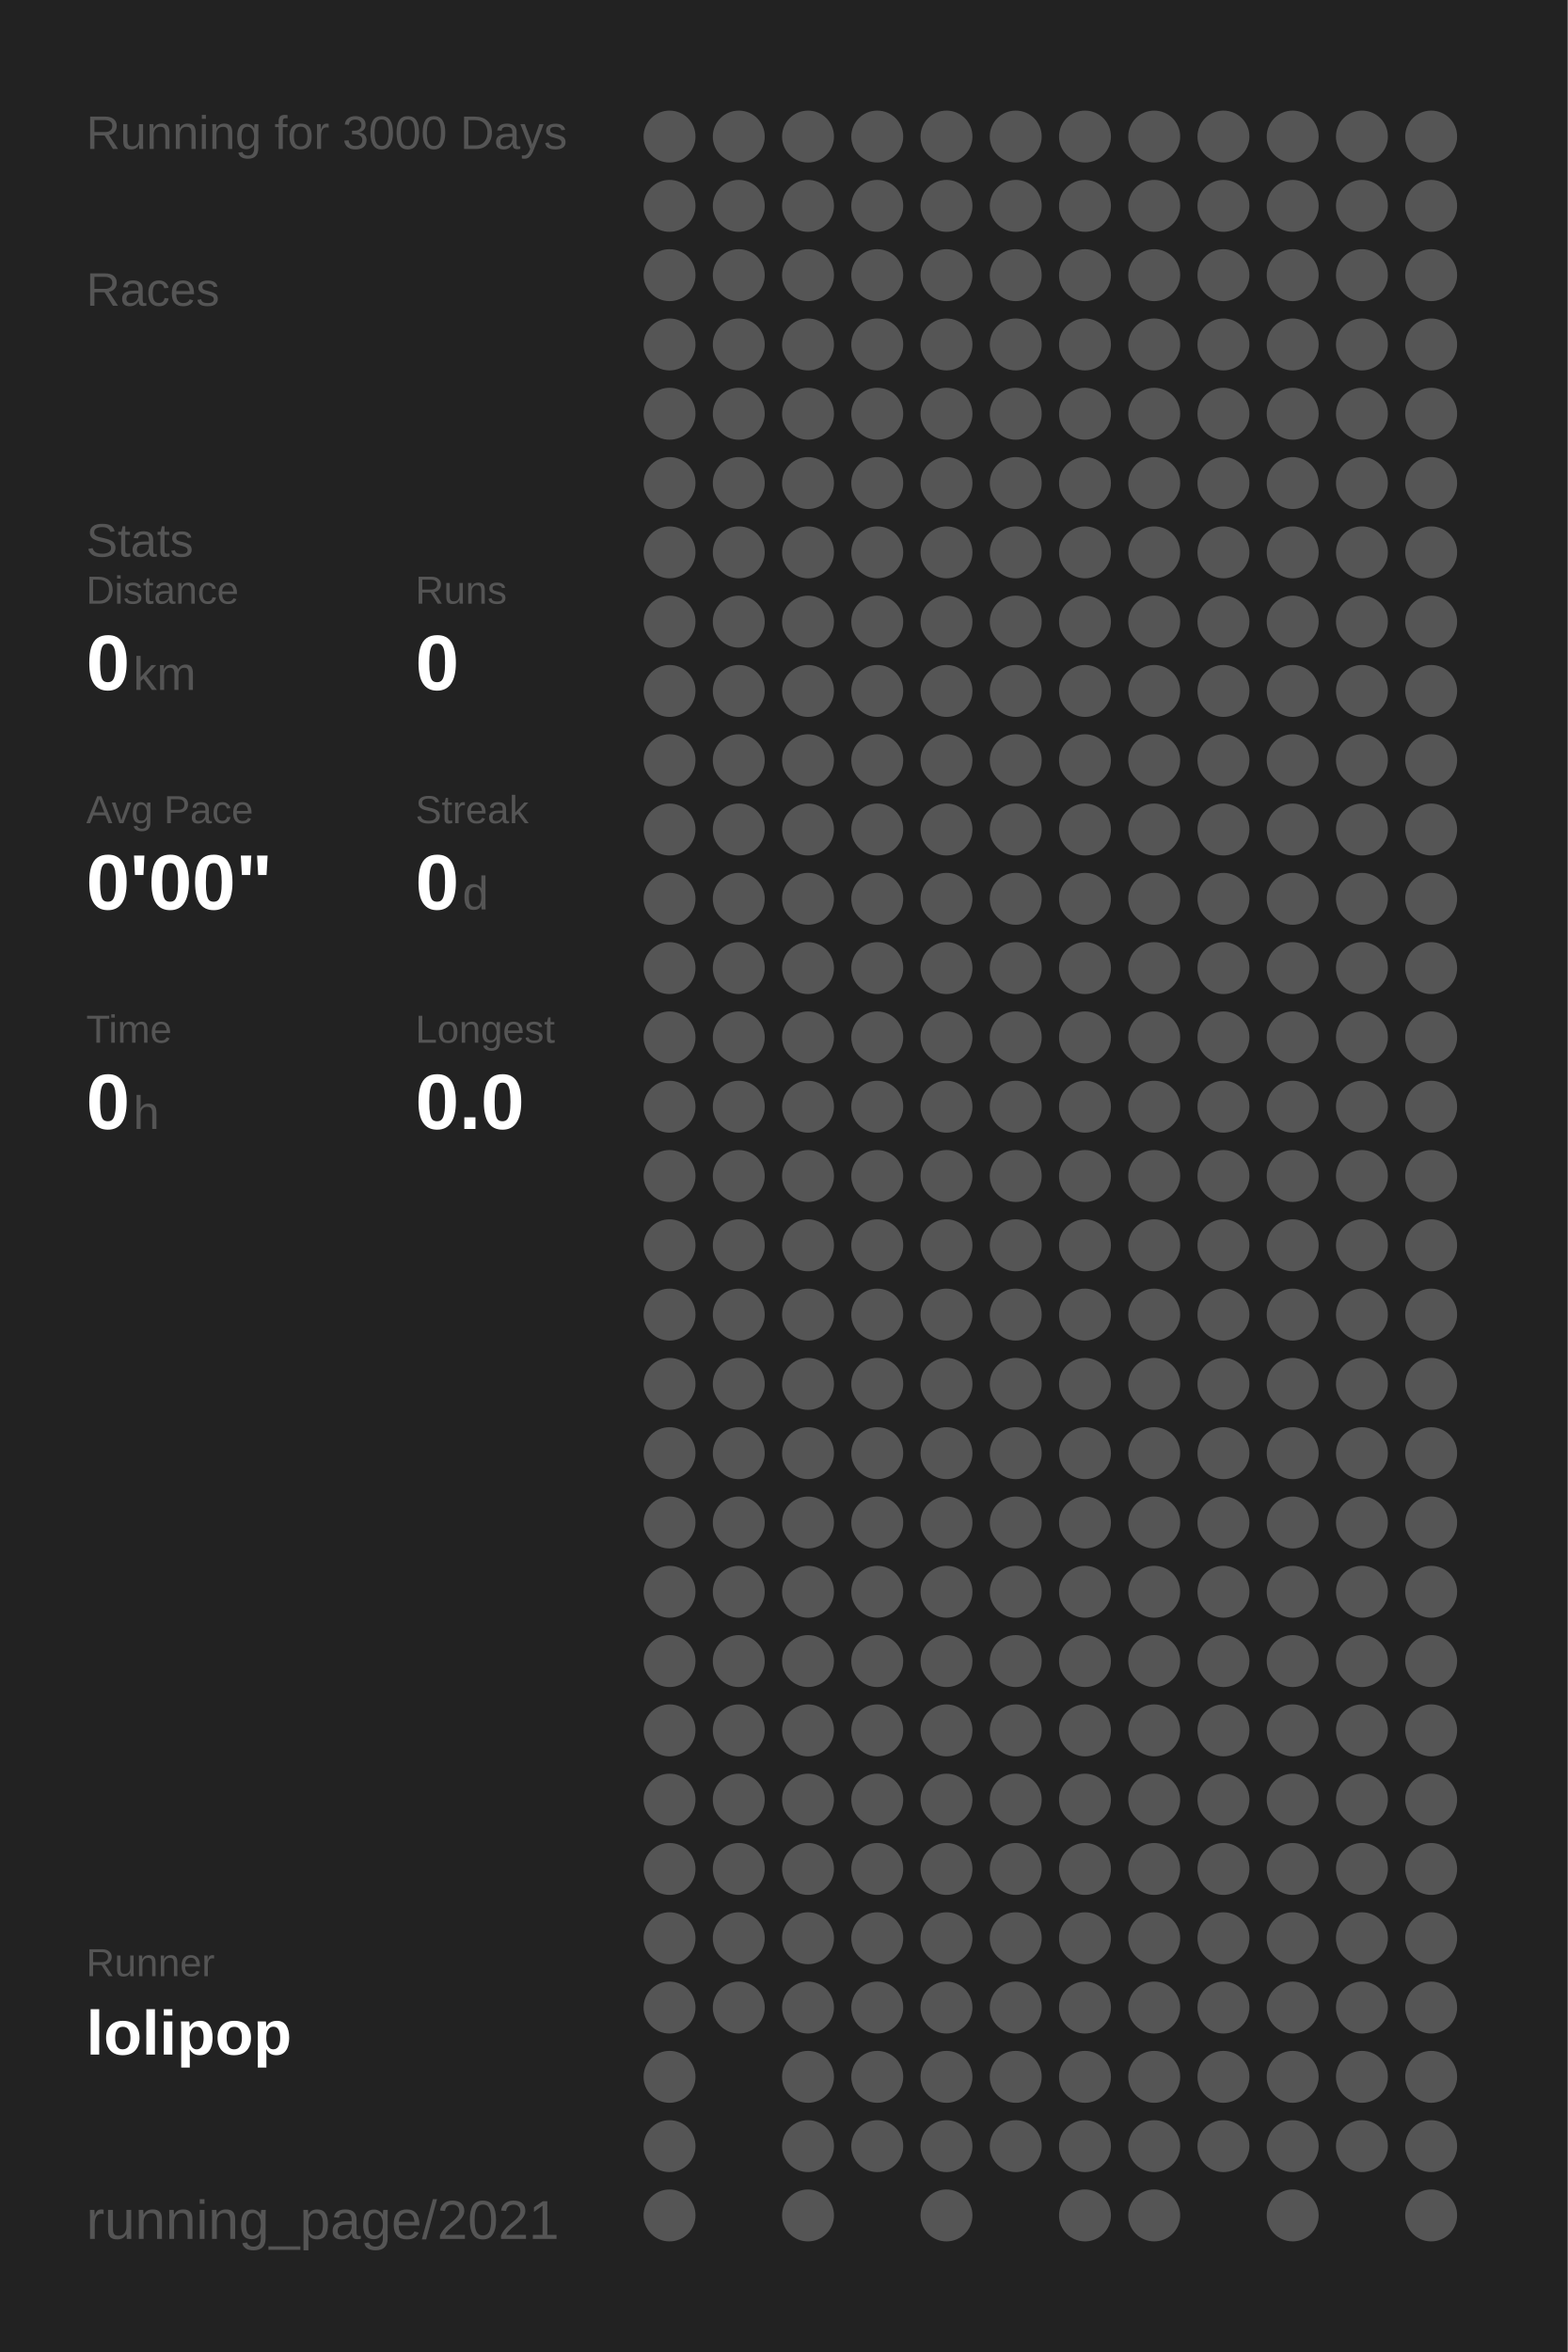
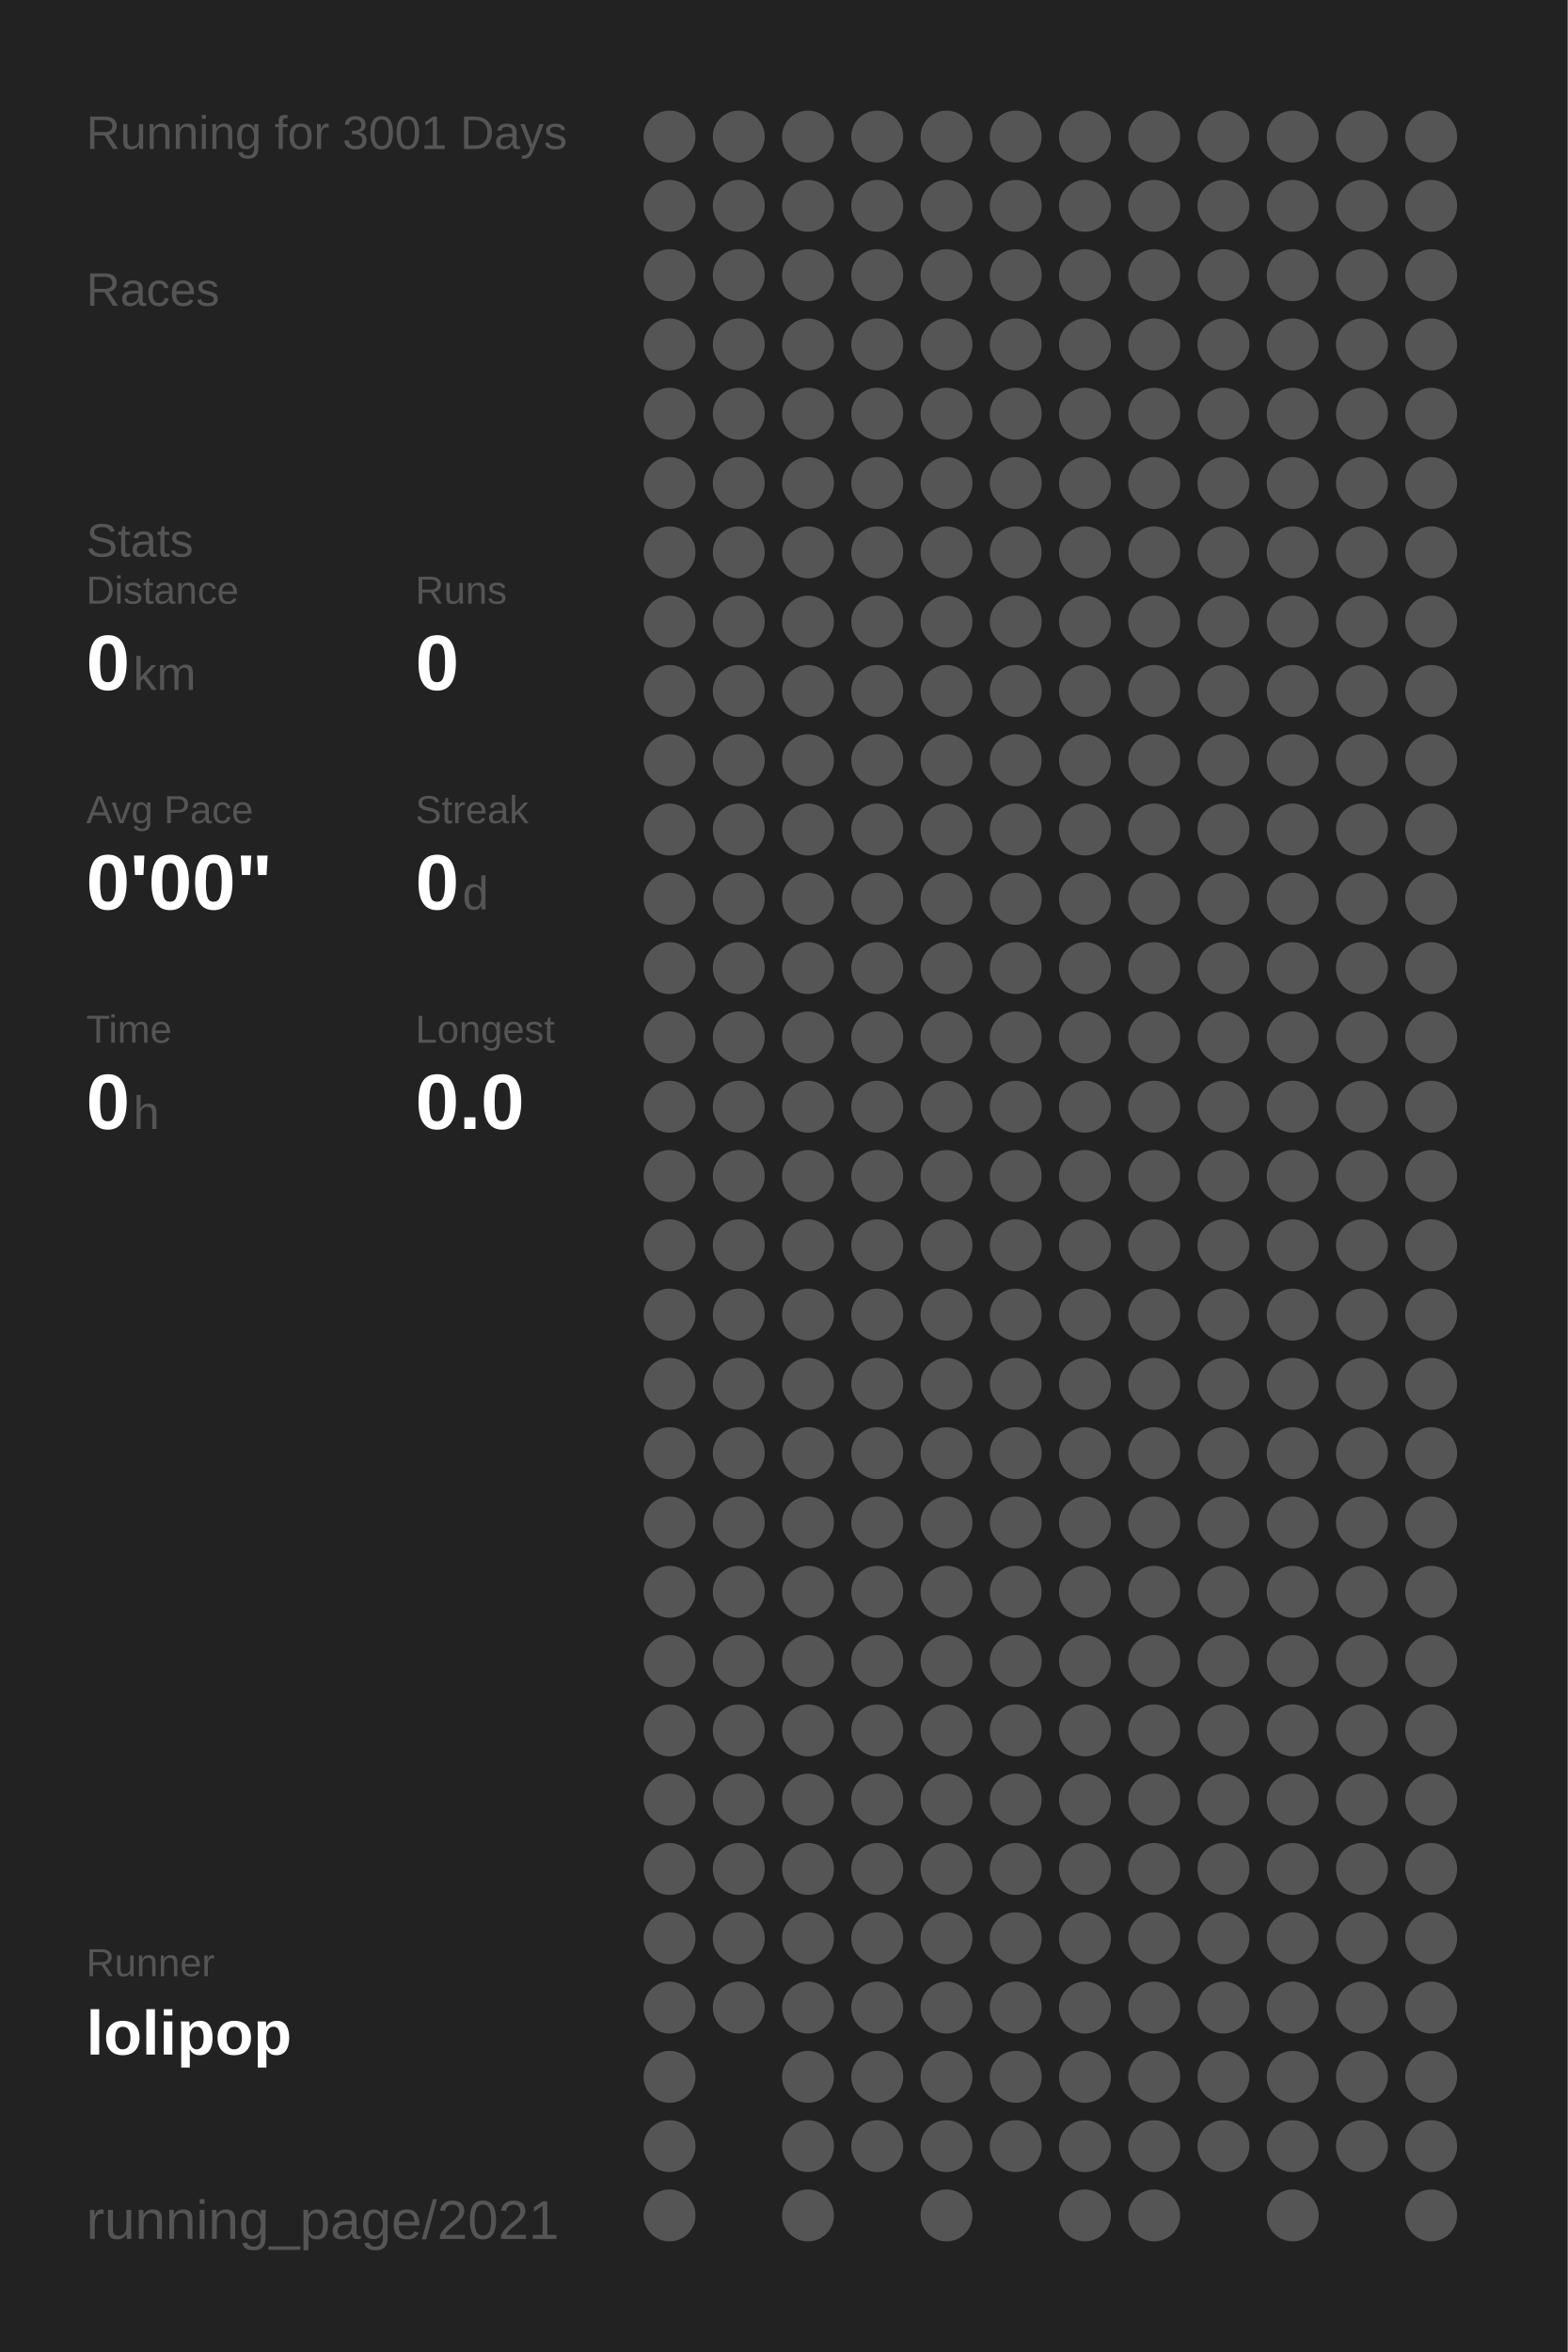
<svg xmlns="http://www.w3.org/2000/svg" baseProfile="full" height="300mm" version="1.1" viewBox="0,0,200,300" width="200mm">
  <defs />
  <rect fill="#222222" height="300" width="200" x="0" y="0" />
-   <text fill="#555555" style="font-size:6px; font-family:Arial;" x="11" y="19">Running for 3000 Days</text>
+   <text fill="#555555" style="font-size:6px; font-family:Arial;" x="11" y="19">Running for 3001 Days</text>
  <text fill="#555555" style="font-size:6px; font-family:Arial;" x="11" y="39">Races</text>
  <text fill="#555555" style="font-size:6px; font-family:Arial;" x="11" y="71">Stats</text>
  <text fill="#555555" style="font-size:5px; font-family:Arial;" x="11" y="77">Distance</text>
  <text fill="#FFFFFF" style="font-size:10px; font-family:Arial; font-weight:bold;" x="11" y="88">0</text>
  <text fill="#555555" style="font-size:6px; font-family:Arial;" x="17" y="88">km</text>
  <text fill="#555555" style="font-size:5px; font-family:Arial;" x="53" y="77">Runs</text>
  <text fill="#FFFFFF" style="font-size:10px; font-family:Arial; font-weight:bold;" x="53" y="88">0</text>
  <text fill="#555555" style="font-size:5px; font-family:Arial;" x="11" y="105">Avg Pace</text>
  <text fill="#FFFFFF" style="font-size:10px; font-family:Arial; font-weight:bold;" x="11" y="116">0'00"</text>
  <text fill="#555555" style="font-size:5px; font-family:Arial;" x="53" y="105">Streak</text>
  <text fill="#FFFFFF" style="font-size:10px; font-family:Arial; font-weight:bold;" x="53" y="116">0</text>
  <text fill="#555555" style="font-size:6px; font-family:Arial;" x="59" y="116">d</text>
  <text fill="#555555" style="font-size:5px; font-family:Arial;" x="11" y="133">Time</text>
  <text fill="#FFFFFF" style="font-size:10px; font-family:Arial; font-weight:bold;" x="11" y="144">0</text>
  <text fill="#555555" style="font-size:6px; font-family:Arial;" x="17" y="144">h</text>
  <text fill="#555555" style="font-size:5px; font-family:Arial;" x="53" y="133">Longest</text>
  <text fill="#FFFFFF" style="font-size:10px; font-family:Arial; font-weight:bold;" x="53" y="144">0.0</text>
  <text fill="#555555" style="font-size:5px; font-family:Arial;" x="11" y="252.065">Runner</text>
  <text fill="#FFFFFF" style="font-size:8px; font-family:Arial; font-weight:bold;" x="11" y="262.065">lolipop</text>
  <text fill="#555555" style="font-size:7px; font-family:Arial;" x="11" y="285.581">running_page/2021</text>
  <circle cx="85.417" cy="17.419" fill="#555555" r="3.312" />
  <circle cx="85.417" cy="26.258" fill="#555555" r="3.312" />
  <circle cx="85.417" cy="35.097" fill="#555555" r="3.312" />
  <circle cx="85.417" cy="43.935" fill="#555555" r="3.312" />
  <circle cx="85.417" cy="52.774" fill="#555555" r="3.312" />
  <circle cx="85.417" cy="61.613" fill="#555555" r="3.312" />
  <circle cx="85.417" cy="70.452" fill="#555555" r="3.312" />
  <circle cx="85.417" cy="79.29" fill="#555555" r="3.312" />
  <circle cx="85.417" cy="88.129" fill="#555555" r="3.312" />
  <circle cx="85.417" cy="96.968" fill="#555555" r="3.312" />
  <circle cx="85.417" cy="105.806" fill="#555555" r="3.312" />
  <circle cx="85.417" cy="114.645" fill="#555555" r="3.312" />
  <circle cx="85.417" cy="123.484" fill="#555555" r="3.312" />
  <circle cx="85.417" cy="132.323" fill="#555555" r="3.312" />
  <circle cx="85.417" cy="141.161" fill="#555555" r="3.312" />
  <circle cx="85.417" cy="150" fill="#555555" r="3.312" />
  <circle cx="85.417" cy="158.839" fill="#555555" r="3.312" />
  <circle cx="85.417" cy="167.677" fill="#555555" r="3.312" />
  <circle cx="85.417" cy="176.516" fill="#555555" r="3.312" />
  <circle cx="85.417" cy="185.355" fill="#555555" r="3.312" />
  <circle cx="85.417" cy="194.194" fill="#555555" r="3.312" />
  <circle cx="85.417" cy="203.032" fill="#555555" r="3.312" />
  <circle cx="85.417" cy="211.871" fill="#555555" r="3.312" />
  <circle cx="85.417" cy="220.71" fill="#555555" r="3.312" />
  <circle cx="85.417" cy="229.548" fill="#555555" r="3.312" />
  <circle cx="85.417" cy="238.387" fill="#555555" r="3.312" />
  <circle cx="85.417" cy="247.226" fill="#555555" r="3.312" />
  <circle cx="85.417" cy="256.065" fill="#555555" r="3.312" />
  <circle cx="85.417" cy="264.903" fill="#555555" r="3.312" />
  <circle cx="85.417" cy="273.742" fill="#555555" r="3.312" />
  <circle cx="85.417" cy="282.581" fill="#555555" r="3.312" />
  <circle cx="94.25" cy="17.419" fill="#555555" r="3.312" />
  <circle cx="94.25" cy="26.258" fill="#555555" r="3.312" />
  <circle cx="94.25" cy="35.097" fill="#555555" r="3.312" />
  <circle cx="94.25" cy="43.935" fill="#555555" r="3.312" />
  <circle cx="94.25" cy="52.774" fill="#555555" r="3.312" />
  <circle cx="94.25" cy="61.613" fill="#555555" r="3.312" />
  <circle cx="94.25" cy="70.452" fill="#555555" r="3.312" />
  <circle cx="94.25" cy="79.29" fill="#555555" r="3.312" />
  <circle cx="94.25" cy="88.129" fill="#555555" r="3.312" />
  <circle cx="94.25" cy="96.968" fill="#555555" r="3.312" />
  <circle cx="94.25" cy="105.806" fill="#555555" r="3.312" />
  <circle cx="94.25" cy="114.645" fill="#555555" r="3.312" />
  <circle cx="94.25" cy="123.484" fill="#555555" r="3.312" />
  <circle cx="94.25" cy="132.323" fill="#555555" r="3.312" />
  <circle cx="94.25" cy="141.161" fill="#555555" r="3.312" />
  <circle cx="94.25" cy="150" fill="#555555" r="3.312" />
  <circle cx="94.25" cy="158.839" fill="#555555" r="3.312" />
  <circle cx="94.25" cy="167.677" fill="#555555" r="3.312" />
  <circle cx="94.25" cy="176.516" fill="#555555" r="3.312" />
  <circle cx="94.25" cy="185.355" fill="#555555" r="3.312" />
  <circle cx="94.25" cy="194.194" fill="#555555" r="3.312" />
  <circle cx="94.25" cy="203.032" fill="#555555" r="3.312" />
  <circle cx="94.25" cy="211.871" fill="#555555" r="3.312" />
  <circle cx="94.25" cy="220.71" fill="#555555" r="3.312" />
  <circle cx="94.25" cy="229.548" fill="#555555" r="3.312" />
  <circle cx="94.25" cy="238.387" fill="#555555" r="3.312" />
  <circle cx="94.25" cy="247.226" fill="#555555" r="3.312" />
  <circle cx="94.25" cy="256.065" fill="#555555" r="3.312" />
  <circle cx="103.083" cy="17.419" fill="#555555" r="3.312" />
  <circle cx="103.083" cy="26.258" fill="#555555" r="3.312" />
  <circle cx="103.083" cy="35.097" fill="#555555" r="3.312" />
  <circle cx="103.083" cy="43.935" fill="#555555" r="3.312" />
  <circle cx="103.083" cy="52.774" fill="#555555" r="3.312" />
  <circle cx="103.083" cy="61.613" fill="#555555" r="3.312" />
  <circle cx="103.083" cy="70.452" fill="#555555" r="3.312" />
  <circle cx="103.083" cy="79.29" fill="#555555" r="3.312" />
  <circle cx="103.083" cy="88.129" fill="#555555" r="3.312" />
  <circle cx="103.083" cy="96.968" fill="#555555" r="3.312" />
  <circle cx="103.083" cy="105.806" fill="#555555" r="3.312" />
  <circle cx="103.083" cy="114.645" fill="#555555" r="3.312" />
  <circle cx="103.083" cy="123.484" fill="#555555" r="3.312" />
  <circle cx="103.083" cy="132.323" fill="#555555" r="3.312" />
  <circle cx="103.083" cy="141.161" fill="#555555" r="3.312" />
  <circle cx="103.083" cy="150" fill="#555555" r="3.312" />
  <circle cx="103.083" cy="158.839" fill="#555555" r="3.312" />
  <circle cx="103.083" cy="167.677" fill="#555555" r="3.312" />
  <circle cx="103.083" cy="176.516" fill="#555555" r="3.312" />
  <circle cx="103.083" cy="185.355" fill="#555555" r="3.312" />
  <circle cx="103.083" cy="194.194" fill="#555555" r="3.312" />
  <circle cx="103.083" cy="203.032" fill="#555555" r="3.312" />
  <circle cx="103.083" cy="211.871" fill="#555555" r="3.312" />
  <circle cx="103.083" cy="220.71" fill="#555555" r="3.312" />
  <circle cx="103.083" cy="229.548" fill="#555555" r="3.312" />
  <circle cx="103.083" cy="238.387" fill="#555555" r="3.312" />
  <circle cx="103.083" cy="247.226" fill="#555555" r="3.312" />
  <circle cx="103.083" cy="256.065" fill="#555555" r="3.312" />
  <circle cx="103.083" cy="264.903" fill="#555555" r="3.312" />
  <circle cx="103.083" cy="273.742" fill="#555555" r="3.312" />
  <circle cx="103.083" cy="282.581" fill="#555555" r="3.312" />
  <circle cx="111.917" cy="17.419" fill="#555555" r="3.312" />
  <circle cx="111.917" cy="26.258" fill="#555555" r="3.312" />
  <circle cx="111.917" cy="35.097" fill="#555555" r="3.312" />
  <circle cx="111.917" cy="43.935" fill="#555555" r="3.312" />
  <circle cx="111.917" cy="52.774" fill="#555555" r="3.312" />
  <circle cx="111.917" cy="61.613" fill="#555555" r="3.312" />
  <circle cx="111.917" cy="70.452" fill="#555555" r="3.312" />
  <circle cx="111.917" cy="79.29" fill="#555555" r="3.312" />
  <circle cx="111.917" cy="88.129" fill="#555555" r="3.312" />
  <circle cx="111.917" cy="96.968" fill="#555555" r="3.312" />
  <circle cx="111.917" cy="105.806" fill="#555555" r="3.312" />
  <circle cx="111.917" cy="114.645" fill="#555555" r="3.312" />
  <circle cx="111.917" cy="123.484" fill="#555555" r="3.312" />
  <circle cx="111.917" cy="132.323" fill="#555555" r="3.312" />
  <circle cx="111.917" cy="141.161" fill="#555555" r="3.312" />
  <circle cx="111.917" cy="150" fill="#555555" r="3.312" />
  <circle cx="111.917" cy="158.839" fill="#555555" r="3.312" />
  <circle cx="111.917" cy="167.677" fill="#555555" r="3.312" />
  <circle cx="111.917" cy="176.516" fill="#555555" r="3.312" />
  <circle cx="111.917" cy="185.355" fill="#555555" r="3.312" />
  <circle cx="111.917" cy="194.194" fill="#555555" r="3.312" />
  <circle cx="111.917" cy="203.032" fill="#555555" r="3.312" />
  <circle cx="111.917" cy="211.871" fill="#555555" r="3.312" />
  <circle cx="111.917" cy="220.71" fill="#555555" r="3.312" />
  <circle cx="111.917" cy="229.548" fill="#555555" r="3.312" />
  <circle cx="111.917" cy="238.387" fill="#555555" r="3.312" />
  <circle cx="111.917" cy="247.226" fill="#555555" r="3.312" />
  <circle cx="111.917" cy="256.065" fill="#555555" r="3.312" />
  <circle cx="111.917" cy="264.903" fill="#555555" r="3.312" />
  <circle cx="111.917" cy="273.742" fill="#555555" r="3.312" />
  <circle cx="120.75" cy="17.419" fill="#555555" r="3.312" />
  <circle cx="120.75" cy="26.258" fill="#555555" r="3.312" />
  <circle cx="120.75" cy="35.097" fill="#555555" r="3.312" />
  <circle cx="120.75" cy="43.935" fill="#555555" r="3.312" />
  <circle cx="120.75" cy="52.774" fill="#555555" r="3.312" />
  <circle cx="120.75" cy="61.613" fill="#555555" r="3.312" />
  <circle cx="120.75" cy="70.452" fill="#555555" r="3.312" />
  <circle cx="120.75" cy="79.29" fill="#555555" r="3.312" />
  <circle cx="120.75" cy="88.129" fill="#555555" r="3.312" />
  <circle cx="120.75" cy="96.968" fill="#555555" r="3.312" />
  <circle cx="120.75" cy="105.806" fill="#555555" r="3.312" />
  <circle cx="120.75" cy="114.645" fill="#555555" r="3.312" />
  <circle cx="120.75" cy="123.484" fill="#555555" r="3.312" />
  <circle cx="120.75" cy="132.323" fill="#555555" r="3.312" />
  <circle cx="120.75" cy="141.161" fill="#555555" r="3.312" />
  <circle cx="120.75" cy="150" fill="#555555" r="3.312" />
  <circle cx="120.75" cy="158.839" fill="#555555" r="3.312" />
  <circle cx="120.75" cy="167.677" fill="#555555" r="3.312" />
  <circle cx="120.75" cy="176.516" fill="#555555" r="3.312" />
  <circle cx="120.75" cy="185.355" fill="#555555" r="3.312" />
  <circle cx="120.75" cy="194.194" fill="#555555" r="3.312" />
  <circle cx="120.75" cy="203.032" fill="#555555" r="3.312" />
  <circle cx="120.75" cy="211.871" fill="#555555" r="3.312" />
  <circle cx="120.75" cy="220.71" fill="#555555" r="3.312" />
  <circle cx="120.75" cy="229.548" fill="#555555" r="3.312" />
  <circle cx="120.75" cy="238.387" fill="#555555" r="3.312" />
  <circle cx="120.75" cy="247.226" fill="#555555" r="3.312" />
  <circle cx="120.75" cy="256.065" fill="#555555" r="3.312" />
  <circle cx="120.75" cy="264.903" fill="#555555" r="3.312" />
  <circle cx="120.75" cy="273.742" fill="#555555" r="3.312" />
  <circle cx="120.75" cy="282.581" fill="#555555" r="3.312" />
  <circle cx="129.583" cy="17.419" fill="#555555" r="3.312" />
  <circle cx="129.583" cy="26.258" fill="#555555" r="3.312" />
  <circle cx="129.583" cy="35.097" fill="#555555" r="3.312" />
  <circle cx="129.583" cy="43.935" fill="#555555" r="3.312" />
  <circle cx="129.583" cy="52.774" fill="#555555" r="3.312" />
  <circle cx="129.583" cy="61.613" fill="#555555" r="3.312" />
  <circle cx="129.583" cy="70.452" fill="#555555" r="3.312" />
  <circle cx="129.583" cy="79.29" fill="#555555" r="3.312" />
  <circle cx="129.583" cy="88.129" fill="#555555" r="3.312" />
  <circle cx="129.583" cy="96.968" fill="#555555" r="3.312" />
  <circle cx="129.583" cy="105.806" fill="#555555" r="3.312" />
  <circle cx="129.583" cy="114.645" fill="#555555" r="3.312" />
  <circle cx="129.583" cy="123.484" fill="#555555" r="3.312" />
  <circle cx="129.583" cy="132.323" fill="#555555" r="3.312" />
  <circle cx="129.583" cy="141.161" fill="#555555" r="3.312" />
  <circle cx="129.583" cy="150" fill="#555555" r="3.312" />
  <circle cx="129.583" cy="158.839" fill="#555555" r="3.312" />
  <circle cx="129.583" cy="167.677" fill="#555555" r="3.312" />
  <circle cx="129.583" cy="176.516" fill="#555555" r="3.312" />
  <circle cx="129.583" cy="185.355" fill="#555555" r="3.312" />
  <circle cx="129.583" cy="194.194" fill="#555555" r="3.312" />
  <circle cx="129.583" cy="203.032" fill="#555555" r="3.312" />
  <circle cx="129.583" cy="211.871" fill="#555555" r="3.312" />
  <circle cx="129.583" cy="220.71" fill="#555555" r="3.312" />
  <circle cx="129.583" cy="229.548" fill="#555555" r="3.312" />
  <circle cx="129.583" cy="238.387" fill="#555555" r="3.312" />
  <circle cx="129.583" cy="247.226" fill="#555555" r="3.312" />
  <circle cx="129.583" cy="256.065" fill="#555555" r="3.312" />
  <circle cx="129.583" cy="264.903" fill="#555555" r="3.312" />
  <circle cx="129.583" cy="273.742" fill="#555555" r="3.312" />
  <circle cx="138.417" cy="17.419" fill="#555555" r="3.312" />
  <circle cx="138.417" cy="26.258" fill="#555555" r="3.312" />
  <circle cx="138.417" cy="35.097" fill="#555555" r="3.312" />
  <circle cx="138.417" cy="43.935" fill="#555555" r="3.312" />
  <circle cx="138.417" cy="52.774" fill="#555555" r="3.312" />
  <circle cx="138.417" cy="61.613" fill="#555555" r="3.312" />
  <circle cx="138.417" cy="70.452" fill="#555555" r="3.312" />
  <circle cx="138.417" cy="79.29" fill="#555555" r="3.312" />
  <circle cx="138.417" cy="88.129" fill="#555555" r="3.312" />
  <circle cx="138.417" cy="96.968" fill="#555555" r="3.312" />
  <circle cx="138.417" cy="105.806" fill="#555555" r="3.312" />
  <circle cx="138.417" cy="114.645" fill="#555555" r="3.312" />
  <circle cx="138.417" cy="123.484" fill="#555555" r="3.312" />
  <circle cx="138.417" cy="132.323" fill="#555555" r="3.312" />
  <circle cx="138.417" cy="141.161" fill="#555555" r="3.312" />
  <circle cx="138.417" cy="150" fill="#555555" r="3.312" />
  <circle cx="138.417" cy="158.839" fill="#555555" r="3.312" />
  <circle cx="138.417" cy="167.677" fill="#555555" r="3.312" />
  <circle cx="138.417" cy="176.516" fill="#555555" r="3.312" />
  <circle cx="138.417" cy="185.355" fill="#555555" r="3.312" />
  <circle cx="138.417" cy="194.194" fill="#555555" r="3.312" />
  <circle cx="138.417" cy="203.032" fill="#555555" r="3.312" />
  <circle cx="138.417" cy="211.871" fill="#555555" r="3.312" />
  <circle cx="138.417" cy="220.71" fill="#555555" r="3.312" />
  <circle cx="138.417" cy="229.548" fill="#555555" r="3.312" />
  <circle cx="138.417" cy="238.387" fill="#555555" r="3.312" />
  <circle cx="138.417" cy="247.226" fill="#555555" r="3.312" />
  <circle cx="138.417" cy="256.065" fill="#555555" r="3.312" />
  <circle cx="138.417" cy="264.903" fill="#555555" r="3.312" />
  <circle cx="138.417" cy="273.742" fill="#555555" r="3.312" />
  <circle cx="138.417" cy="282.581" fill="#555555" r="3.312" />
  <circle cx="147.25" cy="17.419" fill="#555555" r="3.312" />
  <circle cx="147.25" cy="26.258" fill="#555555" r="3.312" />
  <circle cx="147.25" cy="35.097" fill="#555555" r="3.312" />
  <circle cx="147.25" cy="43.935" fill="#555555" r="3.312" />
  <circle cx="147.25" cy="52.774" fill="#555555" r="3.312" />
  <circle cx="147.25" cy="61.613" fill="#555555" r="3.312" />
  <circle cx="147.25" cy="70.452" fill="#555555" r="3.312" />
  <circle cx="147.25" cy="79.29" fill="#555555" r="3.312" />
  <circle cx="147.25" cy="88.129" fill="#555555" r="3.312" />
  <circle cx="147.25" cy="96.968" fill="#555555" r="3.312" />
  <circle cx="147.25" cy="105.806" fill="#555555" r="3.312" />
  <circle cx="147.25" cy="114.645" fill="#555555" r="3.312" />
  <circle cx="147.25" cy="123.484" fill="#555555" r="3.312" />
  <circle cx="147.25" cy="132.323" fill="#555555" r="3.312" />
  <circle cx="147.25" cy="141.161" fill="#555555" r="3.312" />
  <circle cx="147.25" cy="150" fill="#555555" r="3.312" />
  <circle cx="147.25" cy="158.839" fill="#555555" r="3.312" />
  <circle cx="147.25" cy="167.677" fill="#555555" r="3.312" />
  <circle cx="147.25" cy="176.516" fill="#555555" r="3.312" />
  <circle cx="147.25" cy="185.355" fill="#555555" r="3.312" />
  <circle cx="147.25" cy="194.194" fill="#555555" r="3.312" />
  <circle cx="147.25" cy="203.032" fill="#555555" r="3.312" />
  <circle cx="147.25" cy="211.871" fill="#555555" r="3.312" />
  <circle cx="147.25" cy="220.71" fill="#555555" r="3.312" />
  <circle cx="147.25" cy="229.548" fill="#555555" r="3.312" />
  <circle cx="147.25" cy="238.387" fill="#555555" r="3.312" />
  <circle cx="147.25" cy="247.226" fill="#555555" r="3.312" />
  <circle cx="147.25" cy="256.065" fill="#555555" r="3.312" />
  <circle cx="147.25" cy="264.903" fill="#555555" r="3.312" />
  <circle cx="147.25" cy="273.742" fill="#555555" r="3.312" />
  <circle cx="147.25" cy="282.581" fill="#555555" r="3.312" />
  <circle cx="156.083" cy="17.419" fill="#555555" r="3.312" />
  <circle cx="156.083" cy="26.258" fill="#555555" r="3.312" />
  <circle cx="156.083" cy="35.097" fill="#555555" r="3.312" />
  <circle cx="156.083" cy="43.935" fill="#555555" r="3.312" />
  <circle cx="156.083" cy="52.774" fill="#555555" r="3.312" />
  <circle cx="156.083" cy="61.613" fill="#555555" r="3.312" />
  <circle cx="156.083" cy="70.452" fill="#555555" r="3.312" />
  <circle cx="156.083" cy="79.29" fill="#555555" r="3.312" />
  <circle cx="156.083" cy="88.129" fill="#555555" r="3.312" />
  <circle cx="156.083" cy="96.968" fill="#555555" r="3.312" />
  <circle cx="156.083" cy="105.806" fill="#555555" r="3.312" />
  <circle cx="156.083" cy="114.645" fill="#555555" r="3.312" />
  <circle cx="156.083" cy="123.484" fill="#555555" r="3.312" />
  <circle cx="156.083" cy="132.323" fill="#555555" r="3.312" />
  <circle cx="156.083" cy="141.161" fill="#555555" r="3.312" />
  <circle cx="156.083" cy="150" fill="#555555" r="3.312" />
  <circle cx="156.083" cy="158.839" fill="#555555" r="3.312" />
  <circle cx="156.083" cy="167.677" fill="#555555" r="3.312" />
  <circle cx="156.083" cy="176.516" fill="#555555" r="3.312" />
  <circle cx="156.083" cy="185.355" fill="#555555" r="3.312" />
  <circle cx="156.083" cy="194.194" fill="#555555" r="3.312" />
  <circle cx="156.083" cy="203.032" fill="#555555" r="3.312" />
  <circle cx="156.083" cy="211.871" fill="#555555" r="3.312" />
  <circle cx="156.083" cy="220.71" fill="#555555" r="3.312" />
  <circle cx="156.083" cy="229.548" fill="#555555" r="3.312" />
  <circle cx="156.083" cy="238.387" fill="#555555" r="3.312" />
  <circle cx="156.083" cy="247.226" fill="#555555" r="3.312" />
  <circle cx="156.083" cy="256.065" fill="#555555" r="3.312" />
  <circle cx="156.083" cy="264.903" fill="#555555" r="3.312" />
  <circle cx="156.083" cy="273.742" fill="#555555" r="3.312" />
  <circle cx="164.917" cy="17.419" fill="#555555" r="3.312" />
  <circle cx="164.917" cy="26.258" fill="#555555" r="3.312" />
  <circle cx="164.917" cy="35.097" fill="#555555" r="3.312" />
  <circle cx="164.917" cy="43.935" fill="#555555" r="3.312" />
  <circle cx="164.917" cy="52.774" fill="#555555" r="3.312" />
  <circle cx="164.917" cy="61.613" fill="#555555" r="3.312" />
  <circle cx="164.917" cy="70.452" fill="#555555" r="3.312" />
  <circle cx="164.917" cy="79.29" fill="#555555" r="3.312" />
  <circle cx="164.917" cy="88.129" fill="#555555" r="3.312" />
  <circle cx="164.917" cy="96.968" fill="#555555" r="3.312" />
  <circle cx="164.917" cy="105.806" fill="#555555" r="3.312" />
  <circle cx="164.917" cy="114.645" fill="#555555" r="3.312" />
  <circle cx="164.917" cy="123.484" fill="#555555" r="3.312" />
  <circle cx="164.917" cy="132.323" fill="#555555" r="3.312" />
  <circle cx="164.917" cy="141.161" fill="#555555" r="3.312" />
  <circle cx="164.917" cy="150" fill="#555555" r="3.312" />
  <circle cx="164.917" cy="158.839" fill="#555555" r="3.312" />
  <circle cx="164.917" cy="167.677" fill="#555555" r="3.312" />
  <circle cx="164.917" cy="176.516" fill="#555555" r="3.312" />
  <circle cx="164.917" cy="185.355" fill="#555555" r="3.312" />
  <circle cx="164.917" cy="194.194" fill="#555555" r="3.312" />
  <circle cx="164.917" cy="203.032" fill="#555555" r="3.312" />
  <circle cx="164.917" cy="211.871" fill="#555555" r="3.312" />
  <circle cx="164.917" cy="220.71" fill="#555555" r="3.312" />
  <circle cx="164.917" cy="229.548" fill="#555555" r="3.312" />
  <circle cx="164.917" cy="238.387" fill="#555555" r="3.312" />
  <circle cx="164.917" cy="247.226" fill="#555555" r="3.312" />
  <circle cx="164.917" cy="256.065" fill="#555555" r="3.312" />
  <circle cx="164.917" cy="264.903" fill="#555555" r="3.312" />
  <circle cx="164.917" cy="273.742" fill="#555555" r="3.312" />
  <circle cx="164.917" cy="282.581" fill="#555555" r="3.312" />
  <circle cx="173.75" cy="17.419" fill="#555555" r="3.312" />
  <circle cx="173.75" cy="26.258" fill="#555555" r="3.312" />
  <circle cx="173.75" cy="35.097" fill="#555555" r="3.312" />
  <circle cx="173.75" cy="43.935" fill="#555555" r="3.312" />
  <circle cx="173.75" cy="52.774" fill="#555555" r="3.312" />
  <circle cx="173.75" cy="61.613" fill="#555555" r="3.312" />
  <circle cx="173.75" cy="70.452" fill="#555555" r="3.312" />
  <circle cx="173.75" cy="79.29" fill="#555555" r="3.312" />
  <circle cx="173.75" cy="88.129" fill="#555555" r="3.312" />
  <circle cx="173.75" cy="96.968" fill="#555555" r="3.312" />
  <circle cx="173.75" cy="105.806" fill="#555555" r="3.312" />
  <circle cx="173.75" cy="114.645" fill="#555555" r="3.312" />
  <circle cx="173.75" cy="123.484" fill="#555555" r="3.312" />
  <circle cx="173.75" cy="132.323" fill="#555555" r="3.312" />
  <circle cx="173.75" cy="141.161" fill="#555555" r="3.312" />
  <circle cx="173.75" cy="150" fill="#555555" r="3.312" />
  <circle cx="173.75" cy="158.839" fill="#555555" r="3.312" />
  <circle cx="173.75" cy="167.677" fill="#555555" r="3.312" />
  <circle cx="173.75" cy="176.516" fill="#555555" r="3.312" />
  <circle cx="173.75" cy="185.355" fill="#555555" r="3.312" />
  <circle cx="173.75" cy="194.194" fill="#555555" r="3.312" />
  <circle cx="173.75" cy="203.032" fill="#555555" r="3.312" />
  <circle cx="173.75" cy="211.871" fill="#555555" r="3.312" />
  <circle cx="173.75" cy="220.71" fill="#555555" r="3.312" />
  <circle cx="173.75" cy="229.548" fill="#555555" r="3.312" />
  <circle cx="173.75" cy="238.387" fill="#555555" r="3.312" />
  <circle cx="173.75" cy="247.226" fill="#555555" r="3.312" />
  <circle cx="173.75" cy="256.065" fill="#555555" r="3.312" />
  <circle cx="173.75" cy="264.903" fill="#555555" r="3.312" />
  <circle cx="173.75" cy="273.742" fill="#555555" r="3.312" />
  <circle cx="182.583" cy="17.419" fill="#555555" r="3.312" />
  <circle cx="182.583" cy="26.258" fill="#555555" r="3.312" />
  <circle cx="182.583" cy="35.097" fill="#555555" r="3.312" />
  <circle cx="182.583" cy="43.935" fill="#555555" r="3.312" />
  <circle cx="182.583" cy="52.774" fill="#555555" r="3.312" />
  <circle cx="182.583" cy="61.613" fill="#555555" r="3.312" />
  <circle cx="182.583" cy="70.452" fill="#555555" r="3.312" />
  <circle cx="182.583" cy="79.29" fill="#555555" r="3.312" />
  <circle cx="182.583" cy="88.129" fill="#555555" r="3.312" />
  <circle cx="182.583" cy="96.968" fill="#555555" r="3.312" />
  <circle cx="182.583" cy="105.806" fill="#555555" r="3.312" />
  <circle cx="182.583" cy="114.645" fill="#555555" r="3.312" />
  <circle cx="182.583" cy="123.484" fill="#555555" r="3.312" />
  <circle cx="182.583" cy="132.323" fill="#555555" r="3.312" />
  <circle cx="182.583" cy="141.161" fill="#555555" r="3.312" />
  <circle cx="182.583" cy="150" fill="#555555" r="3.312" />
  <circle cx="182.583" cy="158.839" fill="#555555" r="3.312" />
  <circle cx="182.583" cy="167.677" fill="#555555" r="3.312" />
  <circle cx="182.583" cy="176.516" fill="#555555" r="3.312" />
  <circle cx="182.583" cy="185.355" fill="#555555" r="3.312" />
  <circle cx="182.583" cy="194.194" fill="#555555" r="3.312" />
  <circle cx="182.583" cy="203.032" fill="#555555" r="3.312" />
  <circle cx="182.583" cy="211.871" fill="#555555" r="3.312" />
  <circle cx="182.583" cy="220.71" fill="#555555" r="3.312" />
  <circle cx="182.583" cy="229.548" fill="#555555" r="3.312" />
  <circle cx="182.583" cy="238.387" fill="#555555" r="3.312" />
  <circle cx="182.583" cy="247.226" fill="#555555" r="3.312" />
  <circle cx="182.583" cy="256.065" fill="#555555" r="3.312" />
  <circle cx="182.583" cy="264.903" fill="#555555" r="3.312" />
  <circle cx="182.583" cy="273.742" fill="#555555" r="3.312" />
  <circle cx="182.583" cy="282.581" fill="#555555" r="3.312" />
</svg>
